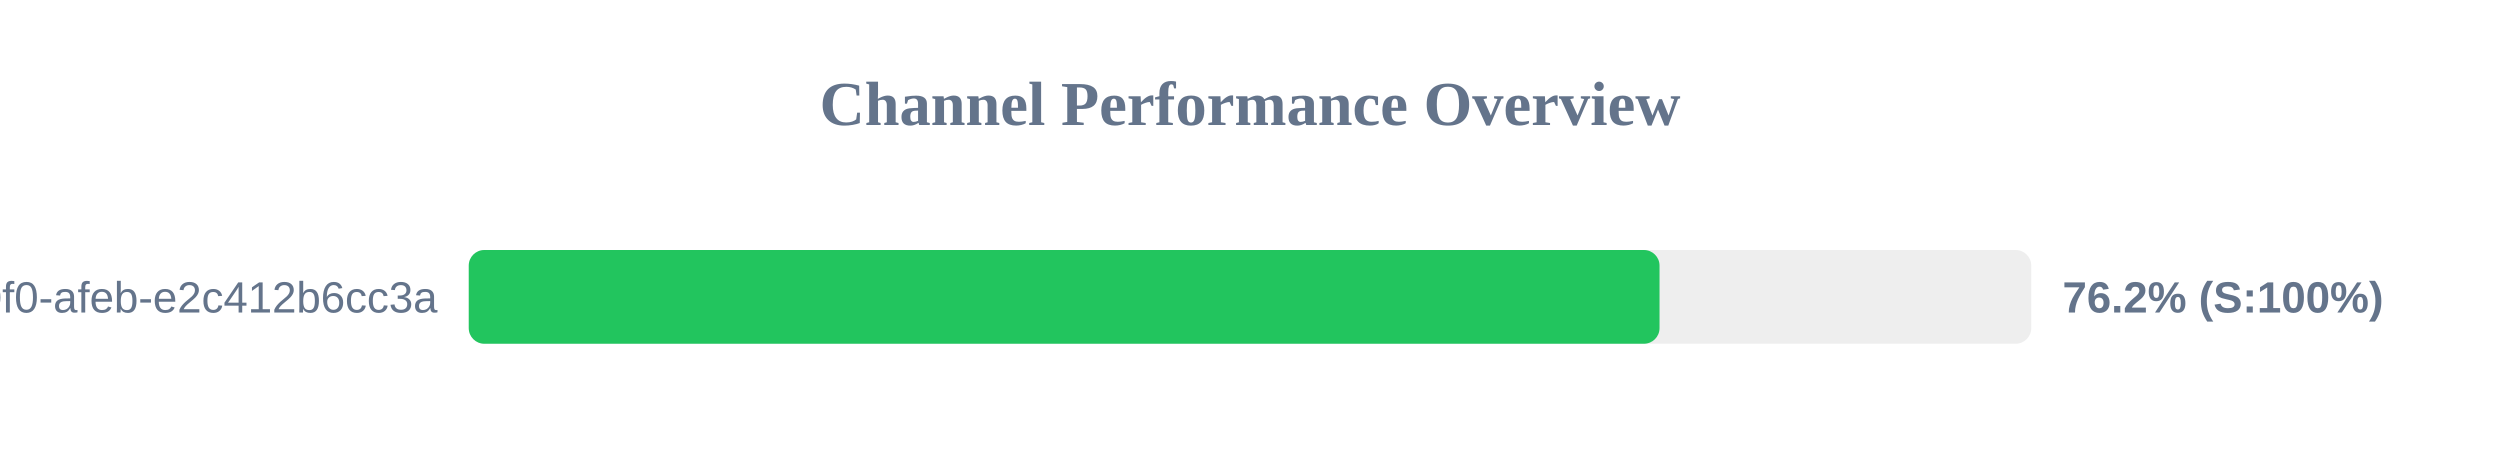
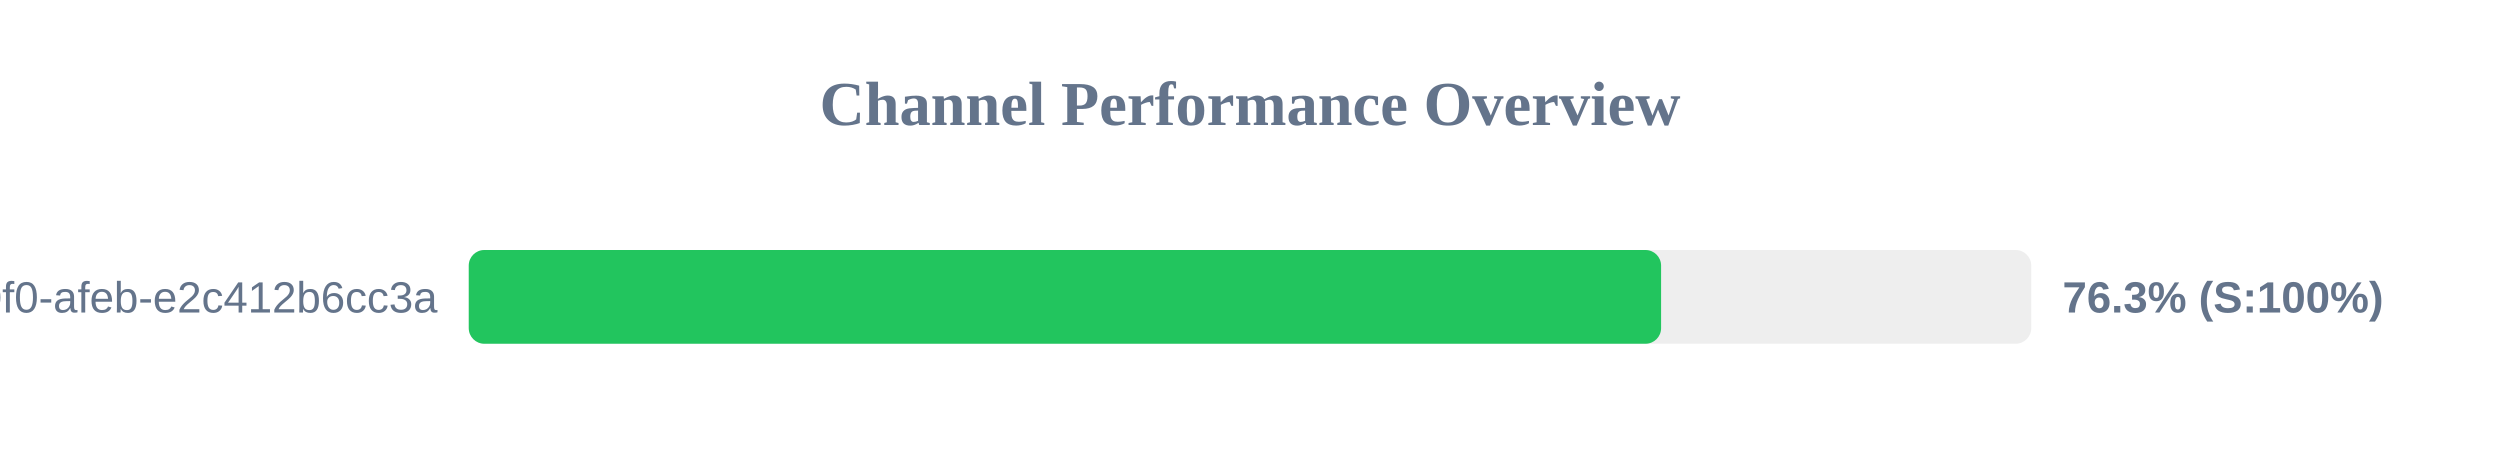
<svg xmlns="http://www.w3.org/2000/svg" width="800" height="150" version="1.1">
  <style>
        .row { font: 14px Arial; fill: #64748b; }
        .score { font: bold 14px Arial; fill: #64748b; }
    </style>
  <text x="400" y="40" text-anchor="middle" font-size="20px" font-weight="bold" fill="#64748b">Channel Performance Overview</text>
  <rect x="150" y="80" width="500" height="30" fill="#eee" rx="5" />
-   <rect x="150" y="80" width="381.05" height="30" fill="#22c55e" rx="5" />
+   <rect x="150" y="80" width="381.55" height="30" fill="#22c55e" rx="5" />
  <text x="140" y="100" text-anchor="end" class="row">?uuid=c6e02cd8-ce11-40f0-afeb-e2c412b6cc3a</text>
-   <text x="660" y="100" text-anchor="start" class="score">76.2% (S:100%)</text>
+   <text x="660" y="100" text-anchor="start" class="score">76.3% (S:100%)</text>
</svg>
